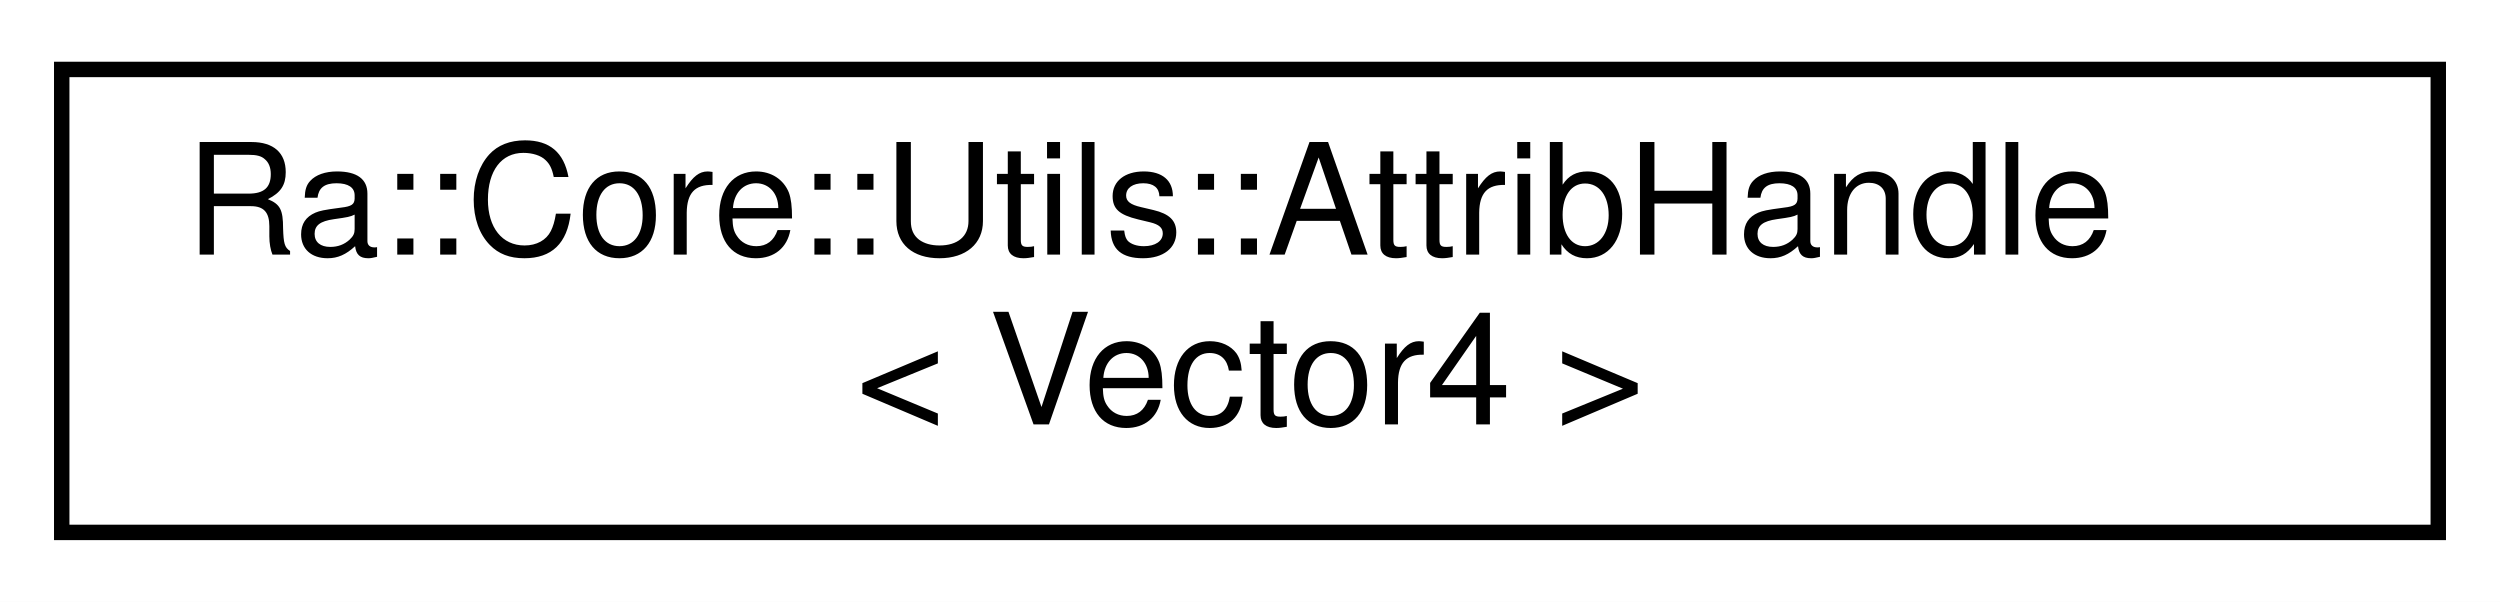
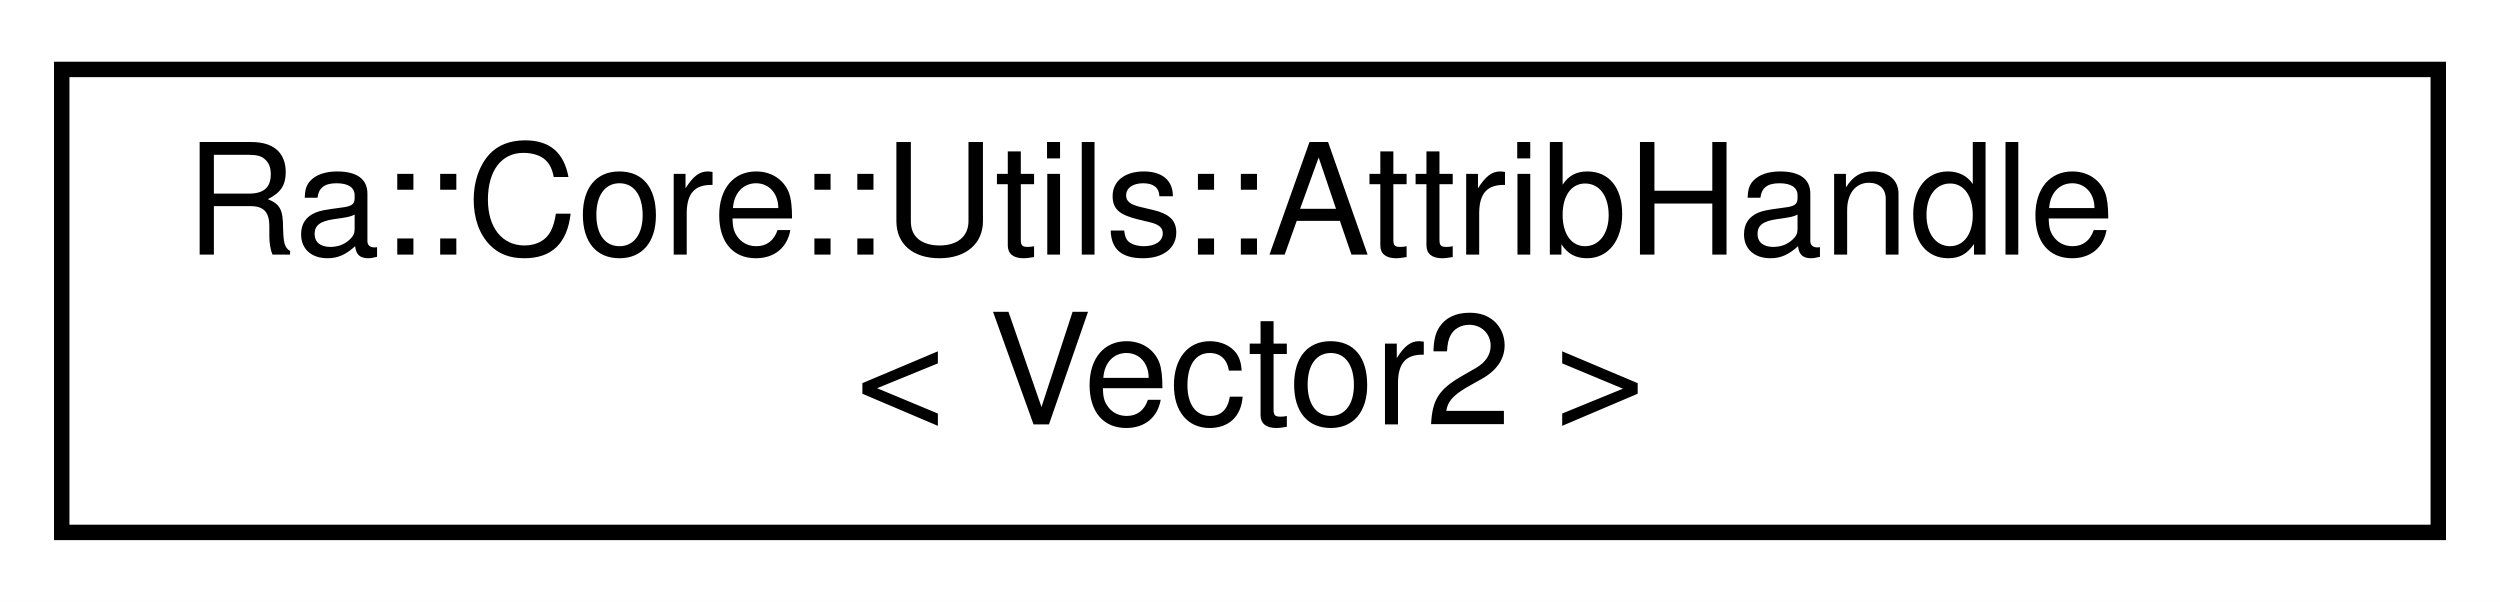
<svg xmlns="http://www.w3.org/2000/svg" xmlns:xlink="http://www.w3.org/1999/xlink" width="162pt" height="39pt" viewBox="0.00 0.00 162.00 39.00">
  <g id="graph0" class="graph" transform="scale(1 1) rotate(0) translate(4 35)">
    <polygon fill="white" stroke="transparent" points="-4,4 -4,-35 158,-35 158,4 -4,4" />
    <g id="node1" class="node">
      <g id="a_node1">
        <a xlink:href="classRa_1_1Core_1_1Utils_1_1AttribHandle.html" target="_top" xlink:title=" ">
          <polygon fill="white" stroke="black" points="0,-0.5 0,-30.5 154,-30.5 154,-0.5 0,-0.5" />
          <text text-anchor="start" x="8" y="-18.5" font-family="Helvetica,sans-Serif" font-size="10.00">Ra::Core::Utils::AttribHandle</text>
-           <text text-anchor="middle" x="77" y="-7.5" font-family="Helvetica,sans-Serif" font-size="10.00">&lt; Vector4 &gt;</text>
+           <text text-anchor="middle" x="77" y="-7.5" font-family="Helvetica,sans-Serif" font-size="10.00">&lt; Vector2 &gt;</text>
        </a>
      </g>
    </g>
  </g>
</svg>
